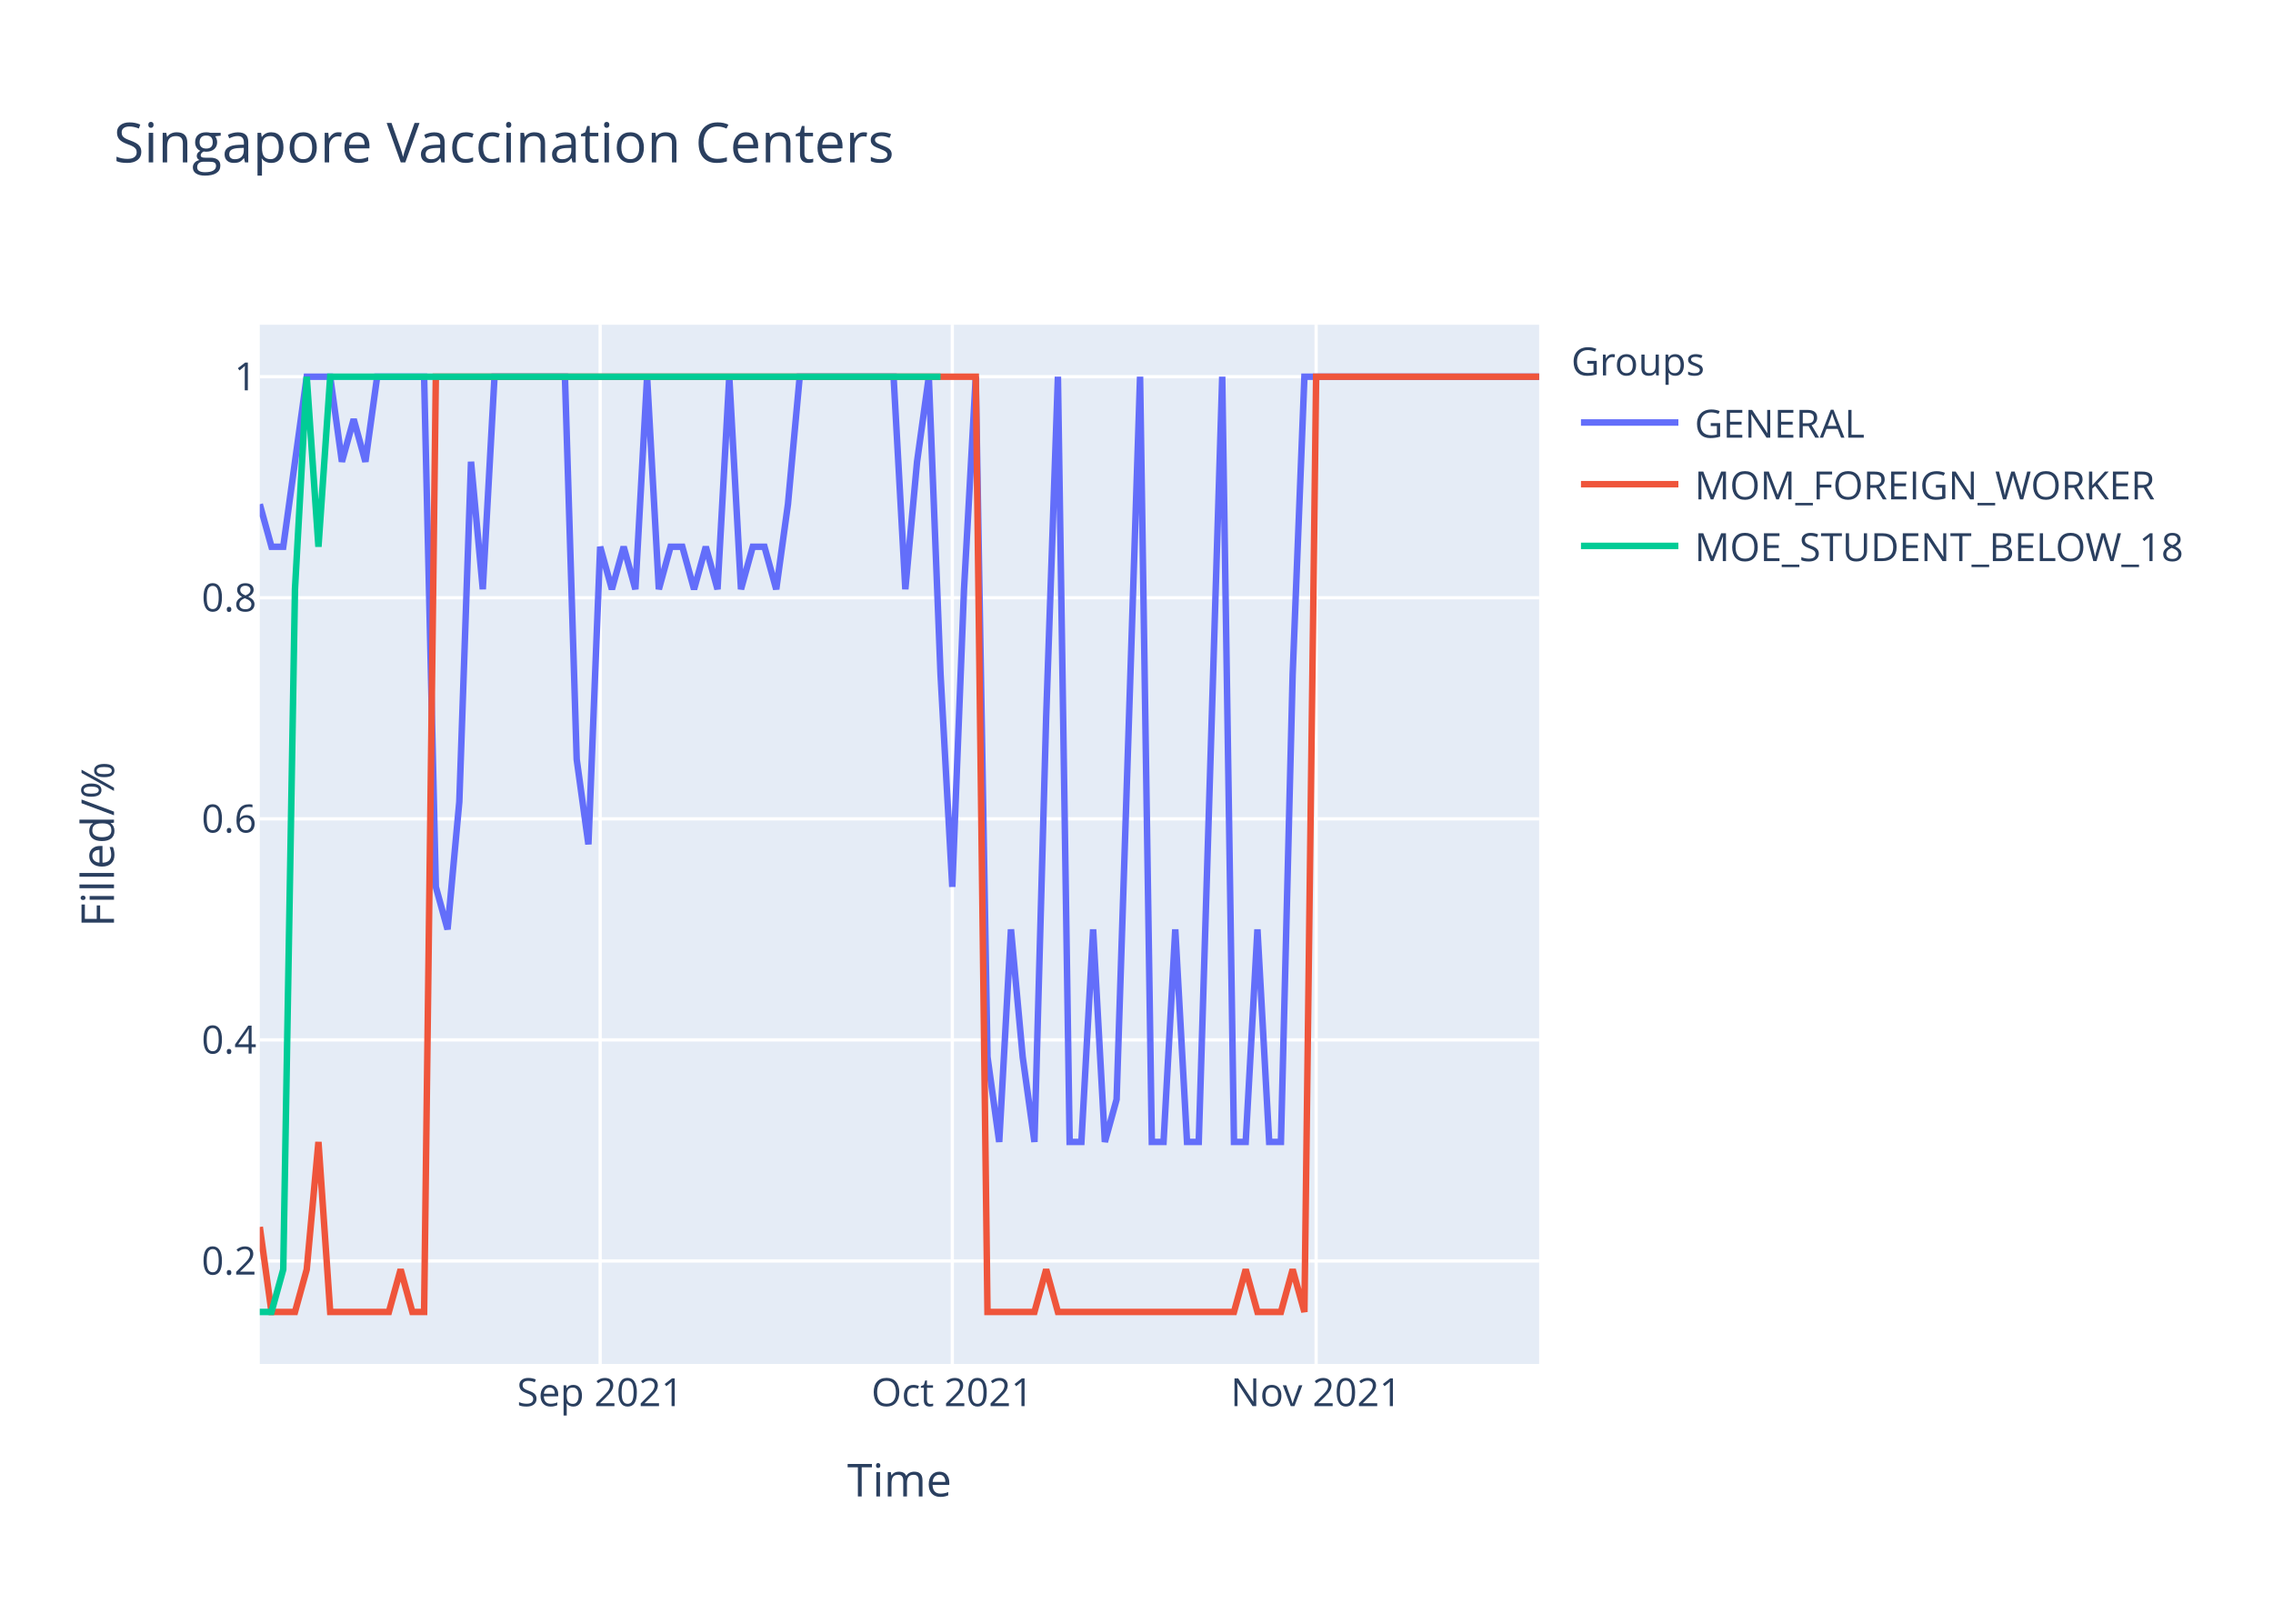
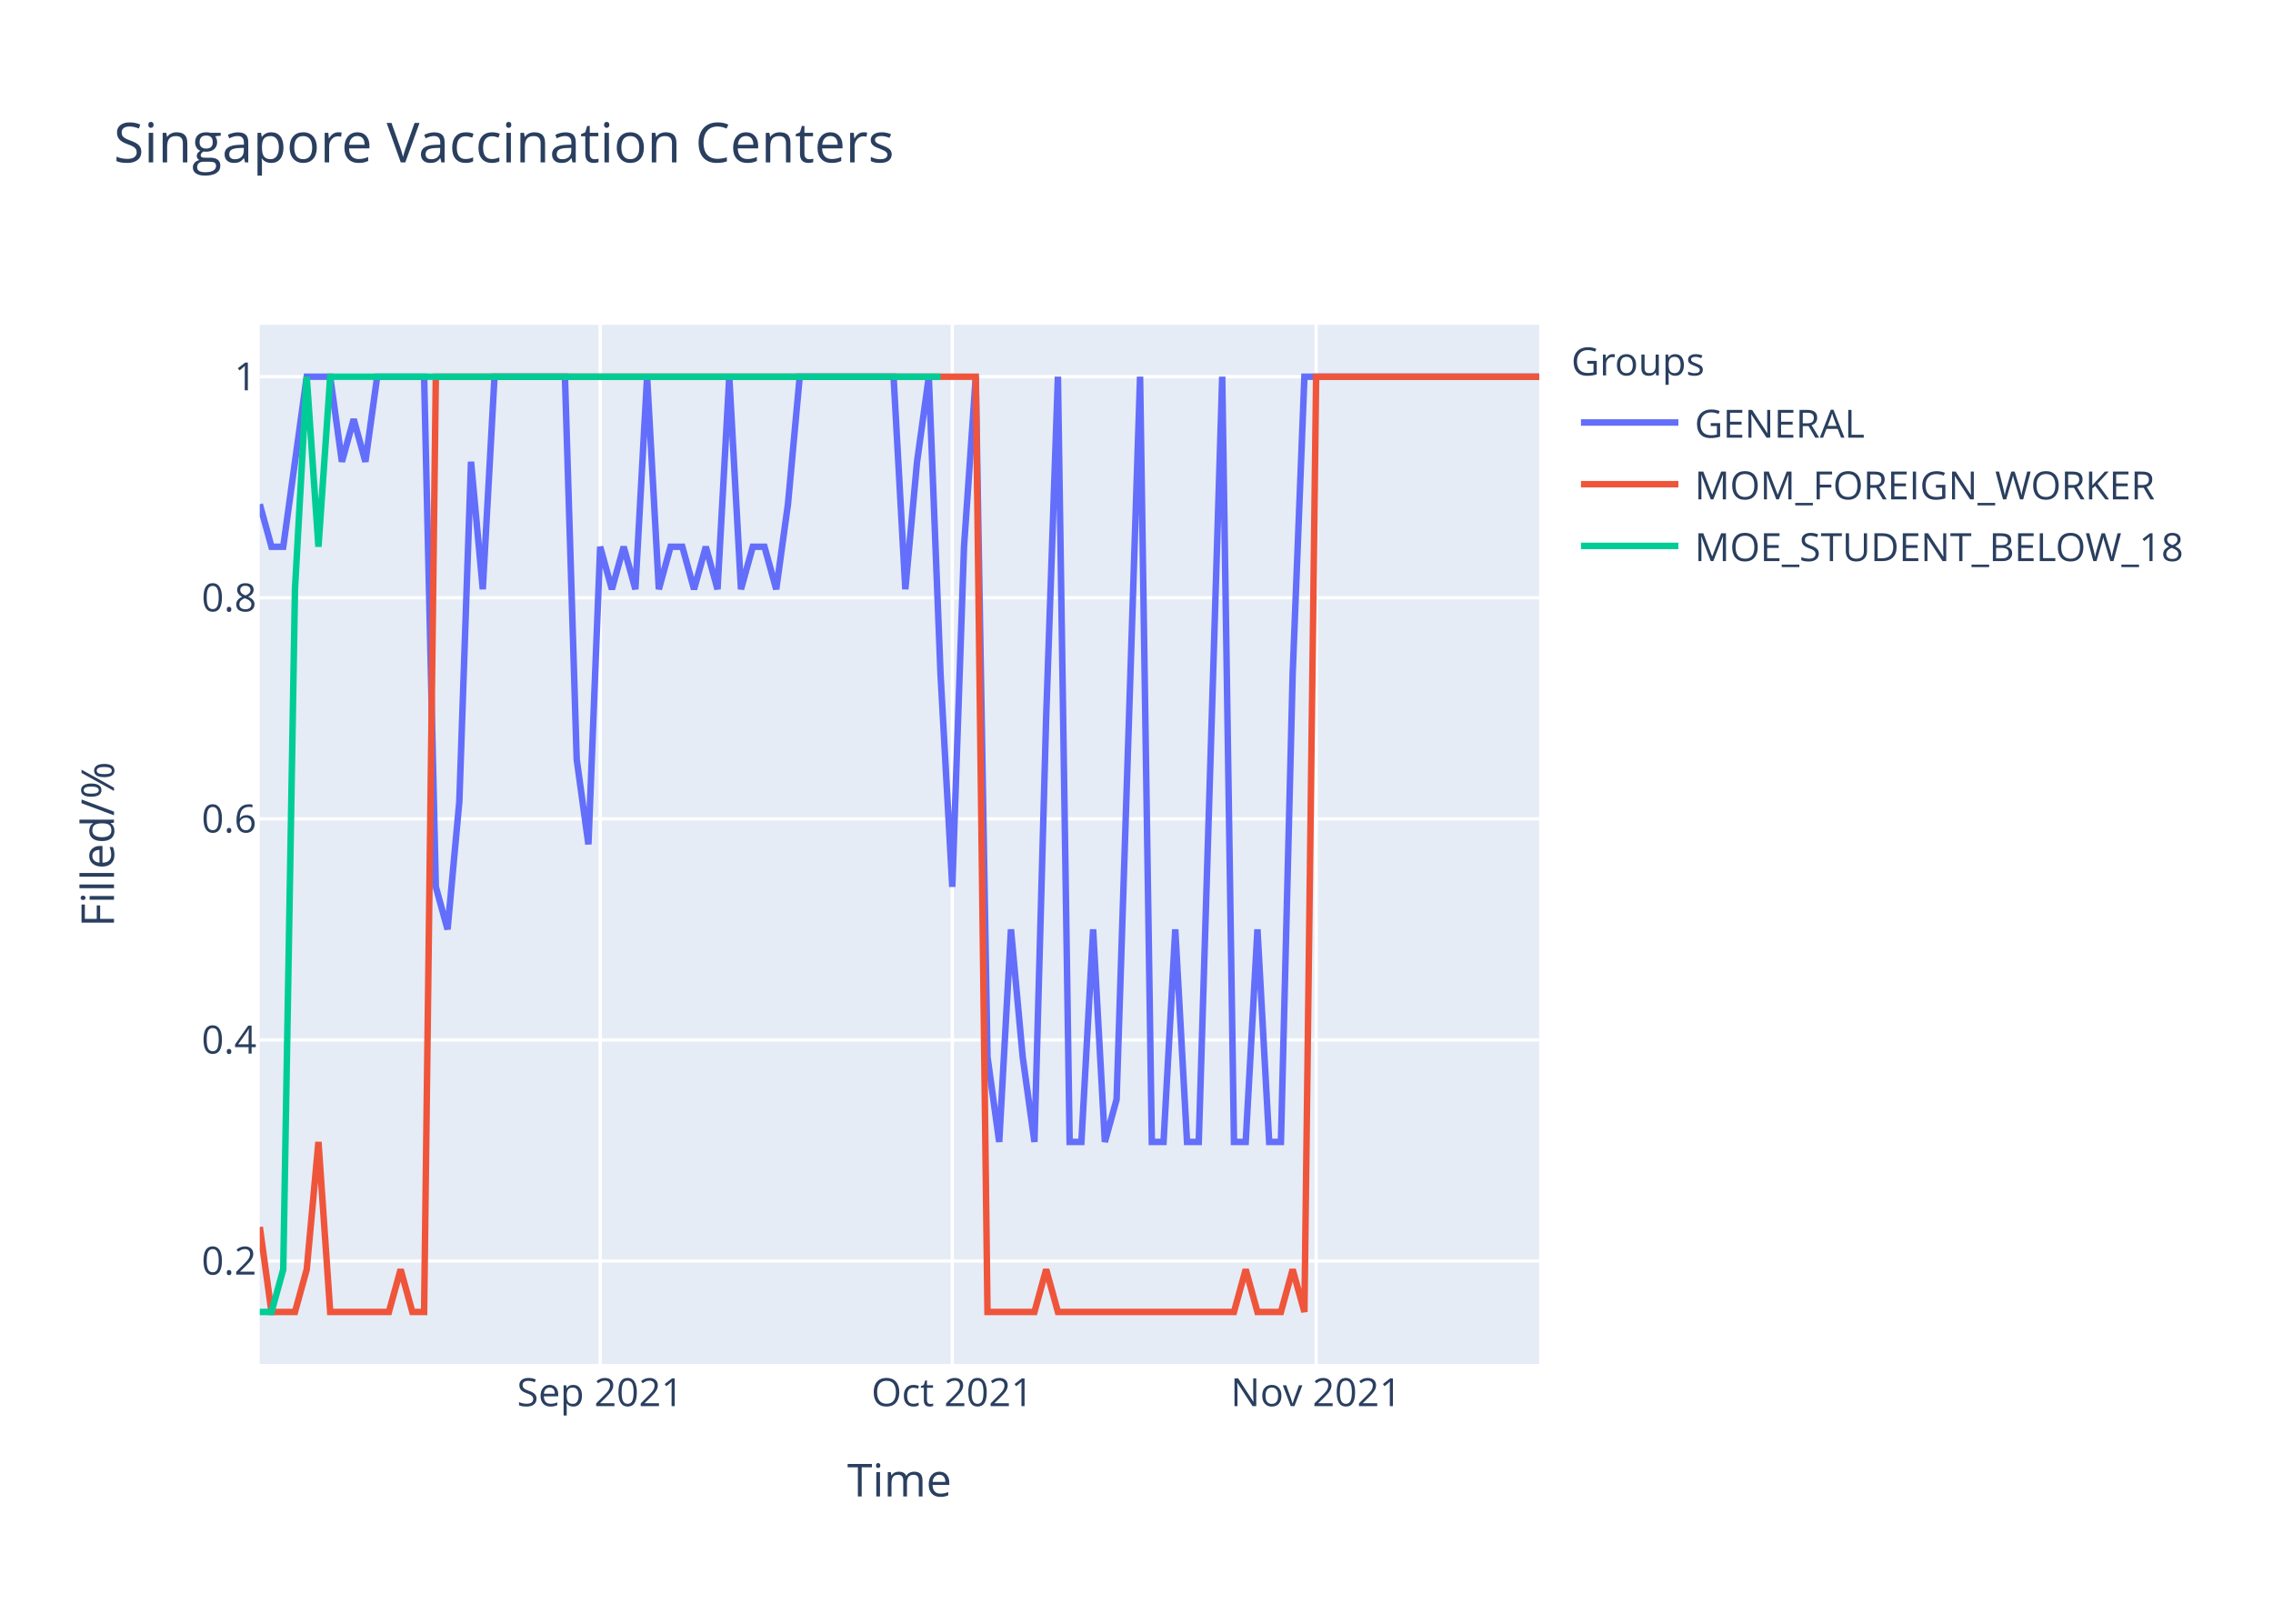
<svg xmlns="http://www.w3.org/2000/svg" class="main-svg" width="700" height="500" style="" viewBox="0 0 700 500">
  <rect x="0" y="0" width="700" height="500" style="fill: rgb(255, 255, 255); fill-opacity: 1;" />
-   <defs id="defs-3acbbc">
+   <defs id="defs-40356e">
    <g class="clips">
-       <clipPath id="clip3acbbcxyplot" class="plotclip">
+       <clipPath id="clip40356exyplot" class="plotclip">
        <rect width="394" height="320" />
      </clipPath>
-       <clipPath class="axesclip" id="clip3acbbcx">
+       <clipPath class="axesclip" id="clip40356ex">
        <rect x="80" y="0" width="394" height="500" />
      </clipPath>
-       <clipPath class="axesclip" id="clip3acbbcy">
+       <clipPath class="axesclip" id="clip40356ey">
        <rect x="0" y="100" width="700" height="320" />
      </clipPath>
-       <clipPath class="axesclip" id="clip3acbbcxy">
+       <clipPath class="axesclip" id="clip40356exy">
        <rect x="80" y="100" width="394" height="320" />
      </clipPath>
    </g>
    <g class="gradients" />
  </defs>
  <g class="bglayer">
    <rect class="bg" x="80" y="100" width="394" height="320" style="fill: rgb(229, 236, 246); fill-opacity: 1; stroke-width: 0;" />
  </g>
  <g class="layer-below">
    <g class="imagelayer" />
    <g class="shapelayer" />
  </g>
  <g class="cartesianlayer">
    <g class="subplot xy">
      <g class="layer-subplot">
        <g class="shapelayer" />
        <g class="imagelayer" />
      </g>
      <g class="gridlayer">
        <g class="x">
          <path class="xgrid crisp" transform="translate(184.83,0)" d="M0,100v320" style="stroke: rgb(255, 255, 255); stroke-opacity: 1; stroke-width: 1px;" />
          <path class="xgrid crisp" transform="translate(293.27,0)" d="M0,100v320" style="stroke: rgb(255, 255, 255); stroke-opacity: 1; stroke-width: 1px;" />
          <path class="xgrid crisp" transform="translate(405.32,0)" d="M0,100v320" style="stroke: rgb(255, 255, 255); stroke-opacity: 1; stroke-width: 1px;" />
        </g>
        <g class="y">
          <path class="ygrid crisp" transform="translate(0,388.29)" d="M80,0h394" style="stroke: rgb(255, 255, 255); stroke-opacity: 1; stroke-width: 1px;" />
          <path class="ygrid crisp" transform="translate(0,320.22)" d="M80,0h394" style="stroke: rgb(255, 255, 255); stroke-opacity: 1; stroke-width: 1px;" />
          <path class="ygrid crisp" transform="translate(0,252.15)" d="M80,0h394" style="stroke: rgb(255, 255, 255); stroke-opacity: 1; stroke-width: 1px;" />
          <path class="ygrid crisp" transform="translate(0,184.07)" d="M80,0h394" style="stroke: rgb(255, 255, 255); stroke-opacity: 1; stroke-width: 1px;" />
          <path class="ygrid crisp" transform="translate(0,116)" d="M80,0h394" style="stroke: rgb(255, 255, 255); stroke-opacity: 1; stroke-width: 1px;" />
        </g>
      </g>
      <g class="zerolinelayer" />
      <path class="xlines-below" />
      <path class="ylines-below" />
      <g class="overlines-below" />
      <g class="xaxislayer-below" />
      <g class="yaxislayer-below" />
      <g class="overaxes-below" />
-       <g class="plot" transform="translate(80,100)" clip-path="url('#clip3acbbcxyplot')">
+       <g class="plot" transform="translate(80,100)" clip-path="url('#clip40356exyplot')">
        <g class="scatterlayer mlayer">
-           <g class="trace scatter trace667e10" style="stroke-miterlimit: 2; opacity: 1;">
+           <g class="trace scatter tracece9d02" style="stroke-miterlimit: 2; opacity: 1;">
            <g class="fills" />
            <g class="errorbars" />
            <g class="lines">
-               <path class="js-line" d="M0,55.27L3.61,68.36L7.23,68.36L14.46,16L18.07,16L21.69,16L25.3,42.18L28.92,29.09L32.53,42.18L36.15,16L39.76,16L50.61,16L54.22,173.09L57.83,186.18L61.45,146.91L65.06,42.18L68.68,81.45L72.29,16L75.91,16L93.98,16L97.6,133.82L101.21,160L104.83,68.36L108.44,81.45L112.06,68.36L115.67,81.45L119.28,16L122.9,81.45L126.51,68.36L130.13,68.36L133.74,81.45L137.36,68.36L140.97,81.45L144.59,16L148.2,81.45L151.82,68.36L155.43,68.36L159.05,81.45L162.66,55.27L166.28,16L169.89,16L195.19,16L198.81,81.45L202.42,42.18L206.04,16L209.65,107.64L213.27,173.09L216.88,81.45L220.5,16L224.11,225.45L227.72,251.64L231.34,186.18L234.95,225.45L238.57,251.64L242.18,120.73L245.8,16L249.41,251.64L253.03,251.64L256.64,186.18L260.26,251.64L263.87,238.55L271.1,16L274.72,251.64L278.33,251.64L281.94,186.18L285.56,251.64L289.17,251.64L296.4,16L300.02,251.64L303.63,251.64L307.25,186.18L310.86,251.64L314.48,251.64L318.09,107.64L321.71,16L394,16" style="vector-effect: non-scaling-stroke; fill: none; stroke: rgb(99, 110, 250); stroke-opacity: 1; stroke-width: 2px; opacity: 1;" />
+               <path class="js-line" d="M0,55.27L3.61,68.36L7.23,68.36L14.46,16L18.07,16L21.69,16L25.3,42.18L28.92,29.09L32.53,42.18L36.15,16L39.76,16L50.61,16L54.22,173.09L57.83,186.18L61.45,146.91L65.06,42.18L68.68,81.45L72.29,16L75.91,16L93.98,16L97.6,133.82L101.21,160L104.83,68.36L108.44,81.45L112.06,68.36L115.67,81.45L119.28,16L122.9,81.45L126.51,68.36L130.13,68.36L133.74,81.45L137.36,68.36L140.97,81.45L144.59,16L148.2,81.45L151.82,68.36L155.43,68.36L159.05,81.45L162.66,55.27L166.28,16L169.89,16L195.19,16L198.81,81.45L202.42,42.18L206.04,16L209.65,107.64L213.27,173.09L216.88,68.36L220.5,16L224.11,225.45L227.72,251.64L231.34,186.18L234.95,225.45L238.57,251.64L242.18,120.73L245.8,16L249.41,251.64L253.03,251.64L256.64,186.18L260.26,251.64L263.87,238.55L271.1,16L274.72,251.64L278.33,251.64L281.94,186.18L285.56,251.64L289.17,251.64L296.4,16L300.02,251.64L303.63,251.64L307.25,186.18L310.86,251.64L314.48,251.64L318.09,107.64L321.71,16L394,16" style="vector-effect: non-scaling-stroke; fill: none; stroke: rgb(99, 110, 250); stroke-opacity: 1; stroke-width: 2px; opacity: 1;" />
            </g>
            <g class="points" />
            <g class="text" />
          </g>
-           <g class="trace scatter traceac4190" style="stroke-miterlimit: 2; opacity: 1;">
+           <g class="trace scatter trace40e535" style="stroke-miterlimit: 2; opacity: 1;">
            <g class="fills" />
            <g class="errorbars" />
            <g class="lines">
              <path class="js-line" d="M0,277.82L3.61,304L7.23,304L10.84,304L14.46,290.91L18.07,251.64L21.69,304L39.76,304L43.38,290.91L46.99,304L50.61,304L54.22,16L57.83,16L220.5,16L224.11,304L238.57,304L242.18,290.91L245.8,304L249.41,304L300.02,304L303.63,290.91L307.25,304L310.86,304L314.48,304L318.09,290.91L321.71,304L325.32,16L394,16" style="vector-effect: non-scaling-stroke; fill: none; stroke: rgb(239, 85, 59); stroke-opacity: 1; stroke-width: 2px; opacity: 1;" />
            </g>
            <g class="points" />
            <g class="text" />
          </g>
-           <g class="trace scatter traceaffb9c" style="stroke-miterlimit: 2; opacity: 1;">
+           <g class="trace scatter tracef9c97e" style="stroke-miterlimit: 2; opacity: 1;">
            <g class="fills" />
            <g class="errorbars" />
            <g class="lines">
              <path class="js-line" d="M0,304L3.61,304L7.23,290.91L10.84,81.45L14.46,16L18.07,68.36L21.69,16L209.65,16" style="vector-effect: non-scaling-stroke; fill: none; stroke: rgb(0, 204, 150); stroke-opacity: 1; stroke-width: 2px; opacity: 1;" />
            </g>
            <g class="points" />
            <g class="text" />
          </g>
        </g>
      </g>
      <g class="overplot" />
      <path class="xlines-above crisp" d="M0,0" style="fill: none;" />
      <path class="ylines-above crisp" d="M0,0" style="fill: none;" />
      <g class="overlines-above" />
      <g class="xaxislayer-above">
        <g class="xtick">
          <text text-anchor="middle" x="0" y="433" transform="translate(184.83,0)" style="font-family: 'Open Sans', verdana, arial, sans-serif; font-size: 12px; fill: rgb(42, 63, 95); fill-opacity: 1; white-space: pre;">Sep 2021</text>
        </g>
        <g class="xtick">
          <text text-anchor="middle" x="0" y="433" transform="translate(293.27,0)" style="font-family: 'Open Sans', verdana, arial, sans-serif; font-size: 12px; fill: rgb(42, 63, 95); fill-opacity: 1; white-space: pre;">Oct 2021</text>
        </g>
        <g class="xtick">
          <text text-anchor="middle" x="0" y="433" transform="translate(405.32,0)" style="font-family: 'Open Sans', verdana, arial, sans-serif; font-size: 12px; fill: rgb(42, 63, 95); fill-opacity: 1; white-space: pre;">Nov 2021</text>
        </g>
      </g>
      <g class="yaxislayer-above">
        <g class="ytick">
          <text text-anchor="end" x="79" y="4.2" transform="translate(0,388.29)" style="font-family: 'Open Sans', verdana, arial, sans-serif; font-size: 12px; fill: rgb(42, 63, 95); fill-opacity: 1; white-space: pre;">0.2</text>
        </g>
        <g class="ytick">
          <text text-anchor="end" x="79" y="4.2" transform="translate(0,320.22)" style="font-family: 'Open Sans', verdana, arial, sans-serif; font-size: 12px; fill: rgb(42, 63, 95); fill-opacity: 1; white-space: pre;">0.4</text>
        </g>
        <g class="ytick">
          <text text-anchor="end" x="79" y="4.2" transform="translate(0,252.15)" style="font-family: 'Open Sans', verdana, arial, sans-serif; font-size: 12px; fill: rgb(42, 63, 95); fill-opacity: 1; white-space: pre;">0.6</text>
        </g>
        <g class="ytick">
          <text text-anchor="end" x="79" y="4.2" transform="translate(0,184.07)" style="font-family: 'Open Sans', verdana, arial, sans-serif; font-size: 12px; fill: rgb(42, 63, 95); fill-opacity: 1; white-space: pre;">0.8</text>
        </g>
        <g class="ytick">
          <text text-anchor="end" x="79" y="4.2" transform="translate(0,116)" style="font-family: 'Open Sans', verdana, arial, sans-serif; font-size: 12px; fill: rgb(42, 63, 95); fill-opacity: 1; white-space: pre;">1</text>
        </g>
      </g>
      <g class="overaxes-above" />
    </g>
  </g>
  <g class="polarlayer" />
  <g class="ternarylayer" />
  <g class="geolayer" />
  <g class="funnelarealayer" />
  <g class="pielayer" />
  <g class="treemaplayer" />
  <g class="sunburstlayer" />
  <g class="glimages" />
-   <defs id="topdefs-3acbbc">
+   <defs id="topdefs-40356e">
    <g class="clips" />
-     <clipPath id="legend3acbbc">
+     <clipPath id="legend40356e">
      <rect width="206" height="83" x="0" y="0" />
    </clipPath>
  </defs>
  <g class="layer-above">
    <g class="imagelayer" />
    <g class="shapelayer" />
  </g>
  <g class="infolayer">
    <g class="legend" pointer-events="all" transform="translate(481.88,100)">
      <rect class="bg" shape-rendering="crispEdges" width="206" height="83" x="0" y="0" style="stroke: rgb(68, 68, 68); stroke-opacity: 1; fill: rgb(255, 255, 255); fill-opacity: 1; stroke-width: 0px;" />
-       <g class="scrollbox" transform="" clip-path="url('#legend3acbbc')">
+       <g class="scrollbox" transform="" clip-path="url('#legend40356e')">
        <text class="legendtitletext" text-anchor="start" x="2" y="15.6" style="font-family: 'Open Sans', verdana, arial, sans-serif; font-size: 12px; fill: rgb(42, 63, 95); fill-opacity: 1; white-space: pre;">Groups</text>
        <g class="groups" transform="">
          <g class="traces" transform="translate(0,30.1)" style="opacity: 1;">
            <text class="legendtext" text-anchor="start" x="40" y="4.68" style="font-family: 'Open Sans', verdana, arial, sans-serif; font-size: 12px; fill: rgb(42, 63, 95); fill-opacity: 1; white-space: pre;">GENERAL</text>
            <g class="layers" style="opacity: 1;">
              <g class="legendfill" />
              <g class="legendlines">
                <path class="js-line" d="M5,0h30" style="fill: none; stroke: rgb(99, 110, 250); stroke-opacity: 1; stroke-width: 2px;" />
              </g>
              <g class="legendsymbols">
                <g class="legendpoints" />
              </g>
            </g>
            <rect class="legendtoggle" x="0" y="-9.5" width="200.906" height="19" style="fill: rgb(0, 0, 0); fill-opacity: 0;" />
          </g>
        </g>
        <g class="groups" transform="">
          <g class="traces" transform="translate(0,49.1)" style="opacity: 1;">
            <text class="legendtext" text-anchor="start" x="40" y="4.68" style="font-family: 'Open Sans', verdana, arial, sans-serif; font-size: 12px; fill: rgb(42, 63, 95); fill-opacity: 1; white-space: pre;">MOM_FOREIGN_WORKER</text>
            <g class="layers" style="opacity: 1;">
              <g class="legendfill" />
              <g class="legendlines">
                <path class="js-line" d="M5,0h30" style="fill: none; stroke: rgb(239, 85, 59); stroke-opacity: 1; stroke-width: 2px;" />
              </g>
              <g class="legendsymbols">
                <g class="legendpoints" />
              </g>
            </g>
            <rect class="legendtoggle" x="0" y="-9.5" width="200.906" height="19" style="fill: rgb(0, 0, 0); fill-opacity: 0;" />
          </g>
        </g>
        <g class="groups" transform="">
          <g class="traces" transform="translate(0,68.1)" style="opacity: 1;">
            <text class="legendtext" text-anchor="start" x="40" y="4.68" style="font-family: 'Open Sans', verdana, arial, sans-serif; font-size: 12px; fill: rgb(42, 63, 95); fill-opacity: 1; white-space: pre;">MOE_STUDENT_BELOW_18</text>
            <g class="layers" style="opacity: 1;">
              <g class="legendfill" />
              <g class="legendlines">
                <path class="js-line" d="M5,0h30" style="fill: none; stroke: rgb(0, 204, 150); stroke-opacity: 1; stroke-width: 2px;" />
              </g>
              <g class="legendsymbols">
                <g class="legendpoints" />
              </g>
            </g>
            <rect class="legendtoggle" x="0" y="-9.5" width="200.906" height="19" style="fill: rgb(0, 0, 0); fill-opacity: 0;" />
          </g>
        </g>
      </g>
      <rect class="scrollbar" rx="20" ry="3" width="0" height="0" x="0" y="0" style="fill: rgb(128, 139, 164); fill-opacity: 1;" />
    </g>
    <g class="g-gtitle">
      <text class="gtitle" x="35" y="50" text-anchor="start" dy="0em" style="font-family: 'Open Sans', verdana, arial, sans-serif; font-size: 17px; fill: rgb(42, 63, 95); opacity: 1; font-weight: normal; white-space: pre;">Singapore Vaccination Centers</text>
    </g>
    <g class="g-xtitle">
      <text class="xtitle" x="277" y="460.8" text-anchor="middle" style="font-family: 'Open Sans', verdana, arial, sans-serif; font-size: 14px; fill: rgb(42, 63, 95); opacity: 1; font-weight: normal; white-space: pre;">Time</text>
    </g>
    <g class="g-ytitle">
      <text class="ytitle" transform="rotate(-90,35.10625,260)" x="35.106" y="260" text-anchor="middle" style="font-family: 'Open Sans', verdana, arial, sans-serif; font-size: 14px; fill: rgb(42, 63, 95); opacity: 1; font-weight: normal; white-space: pre;">Filled/%</text>
    </g>
  </g>
</svg>
